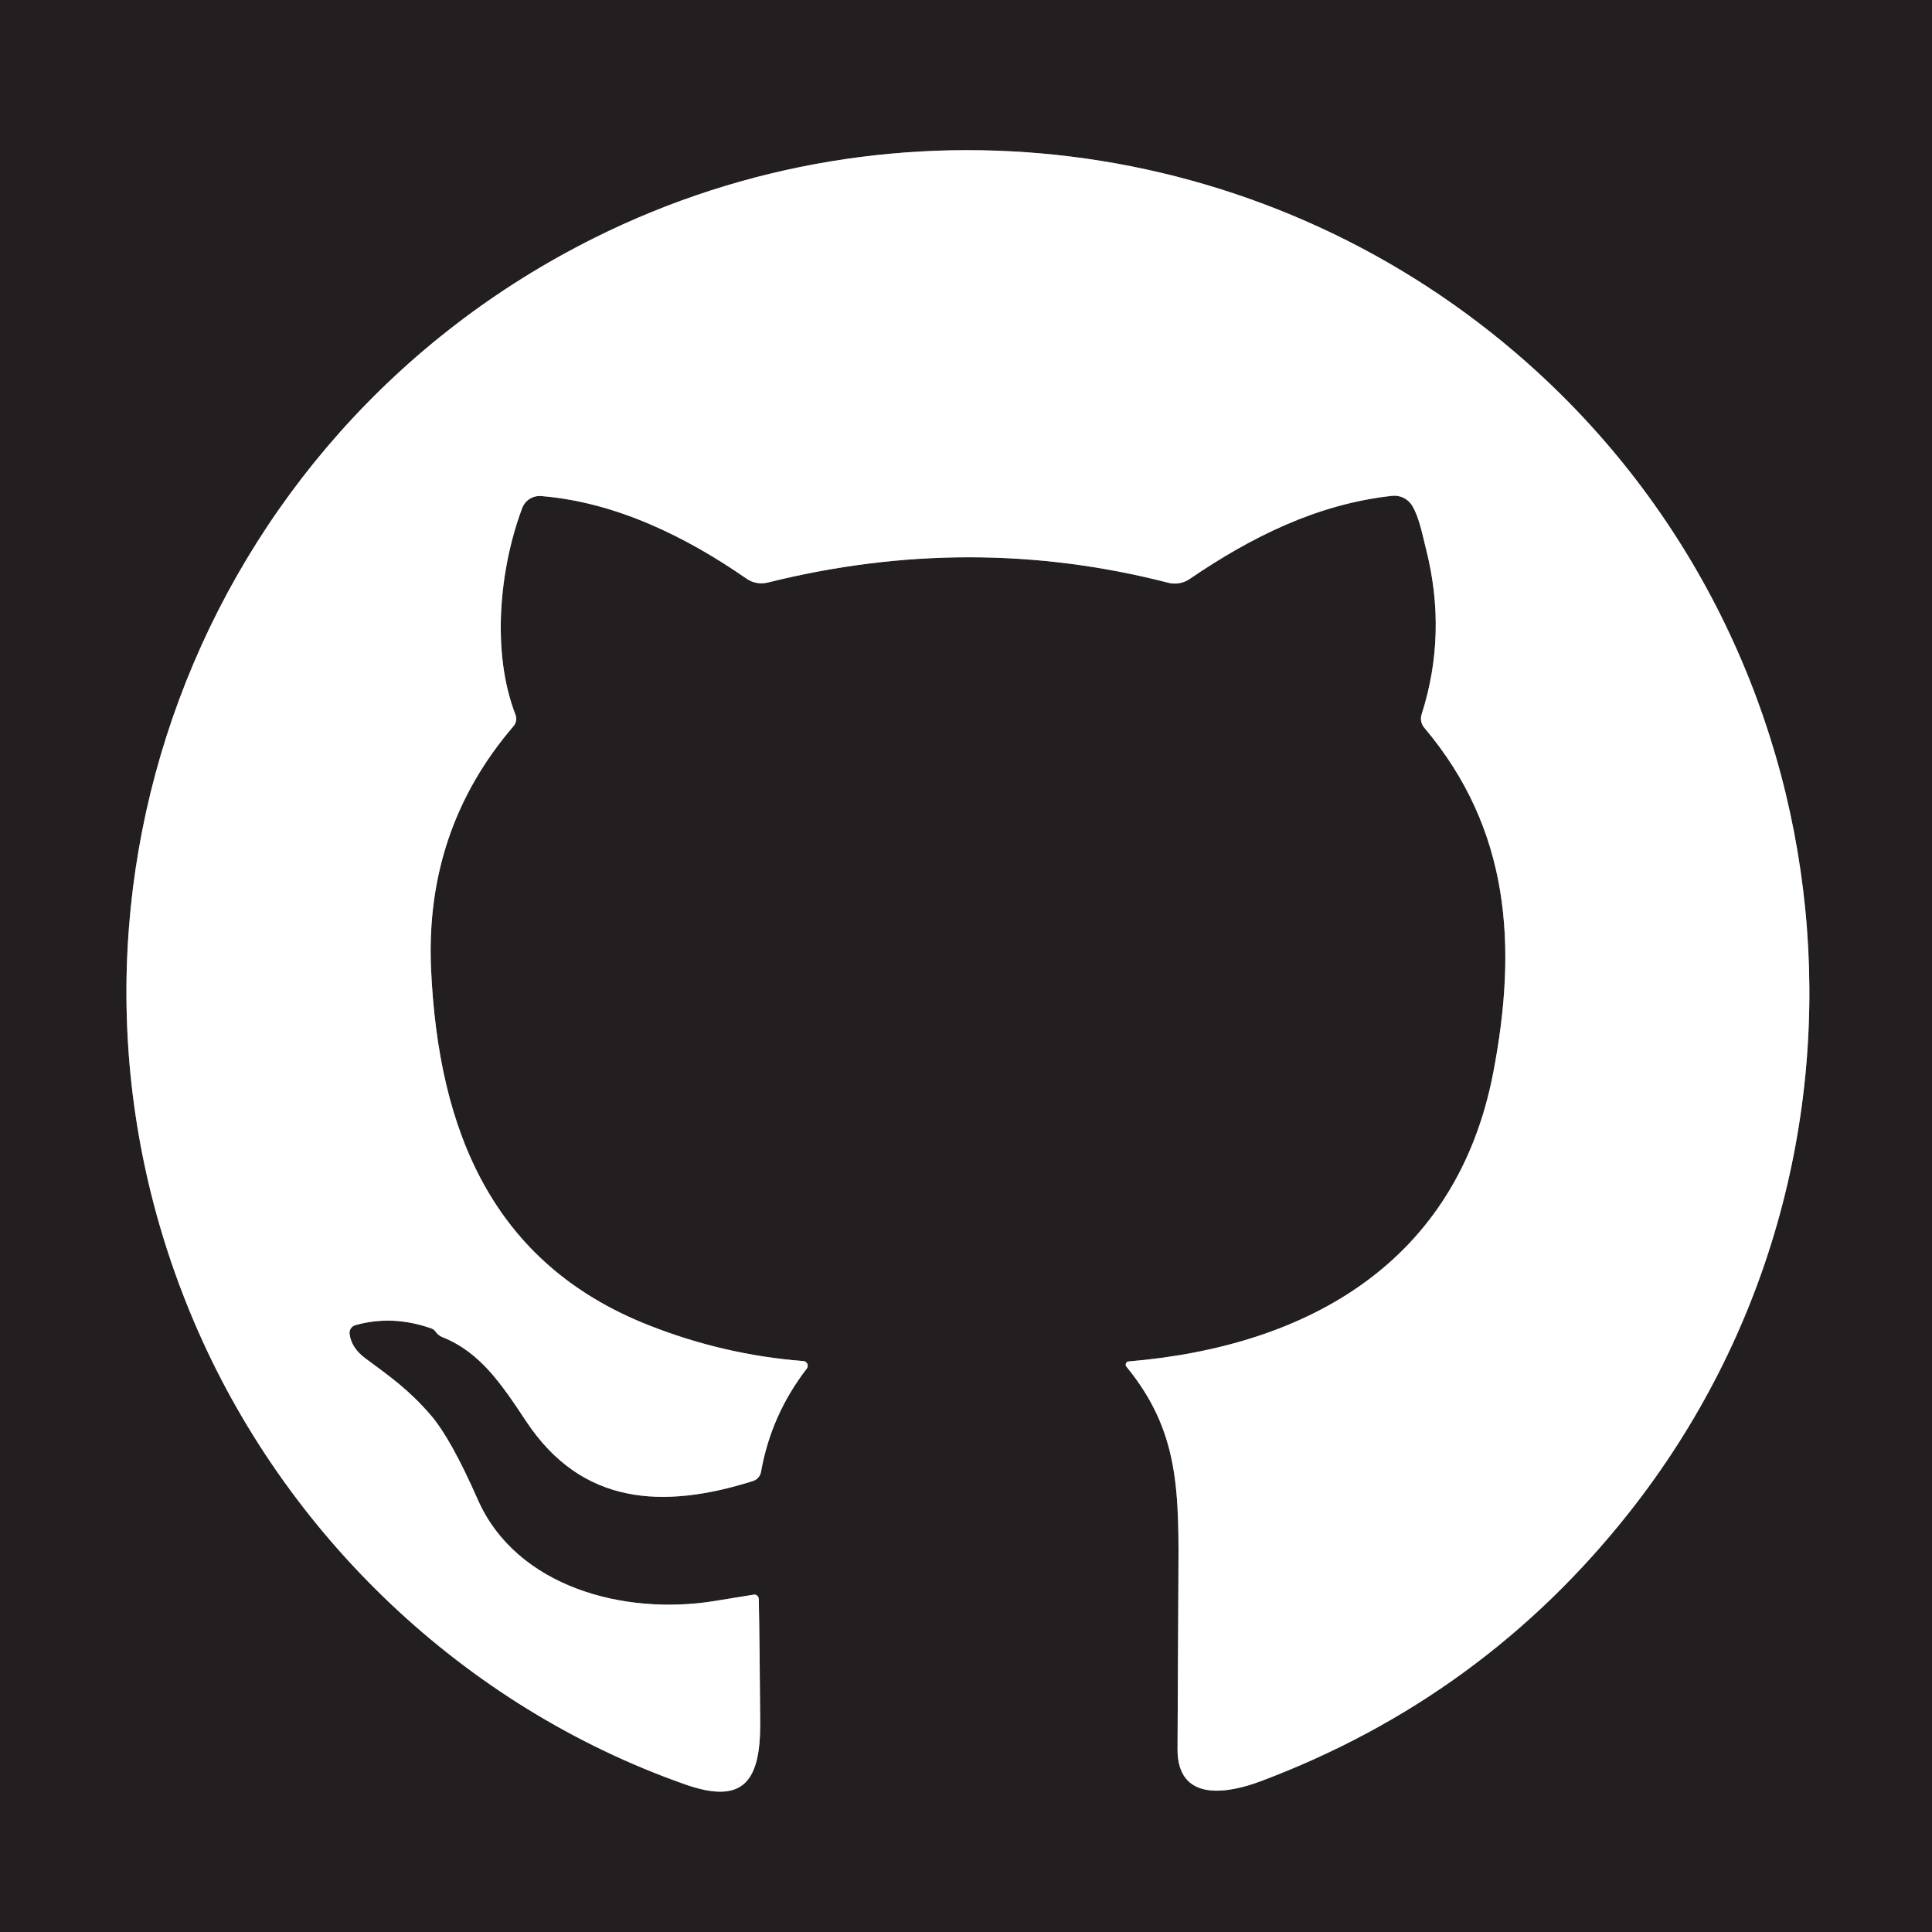
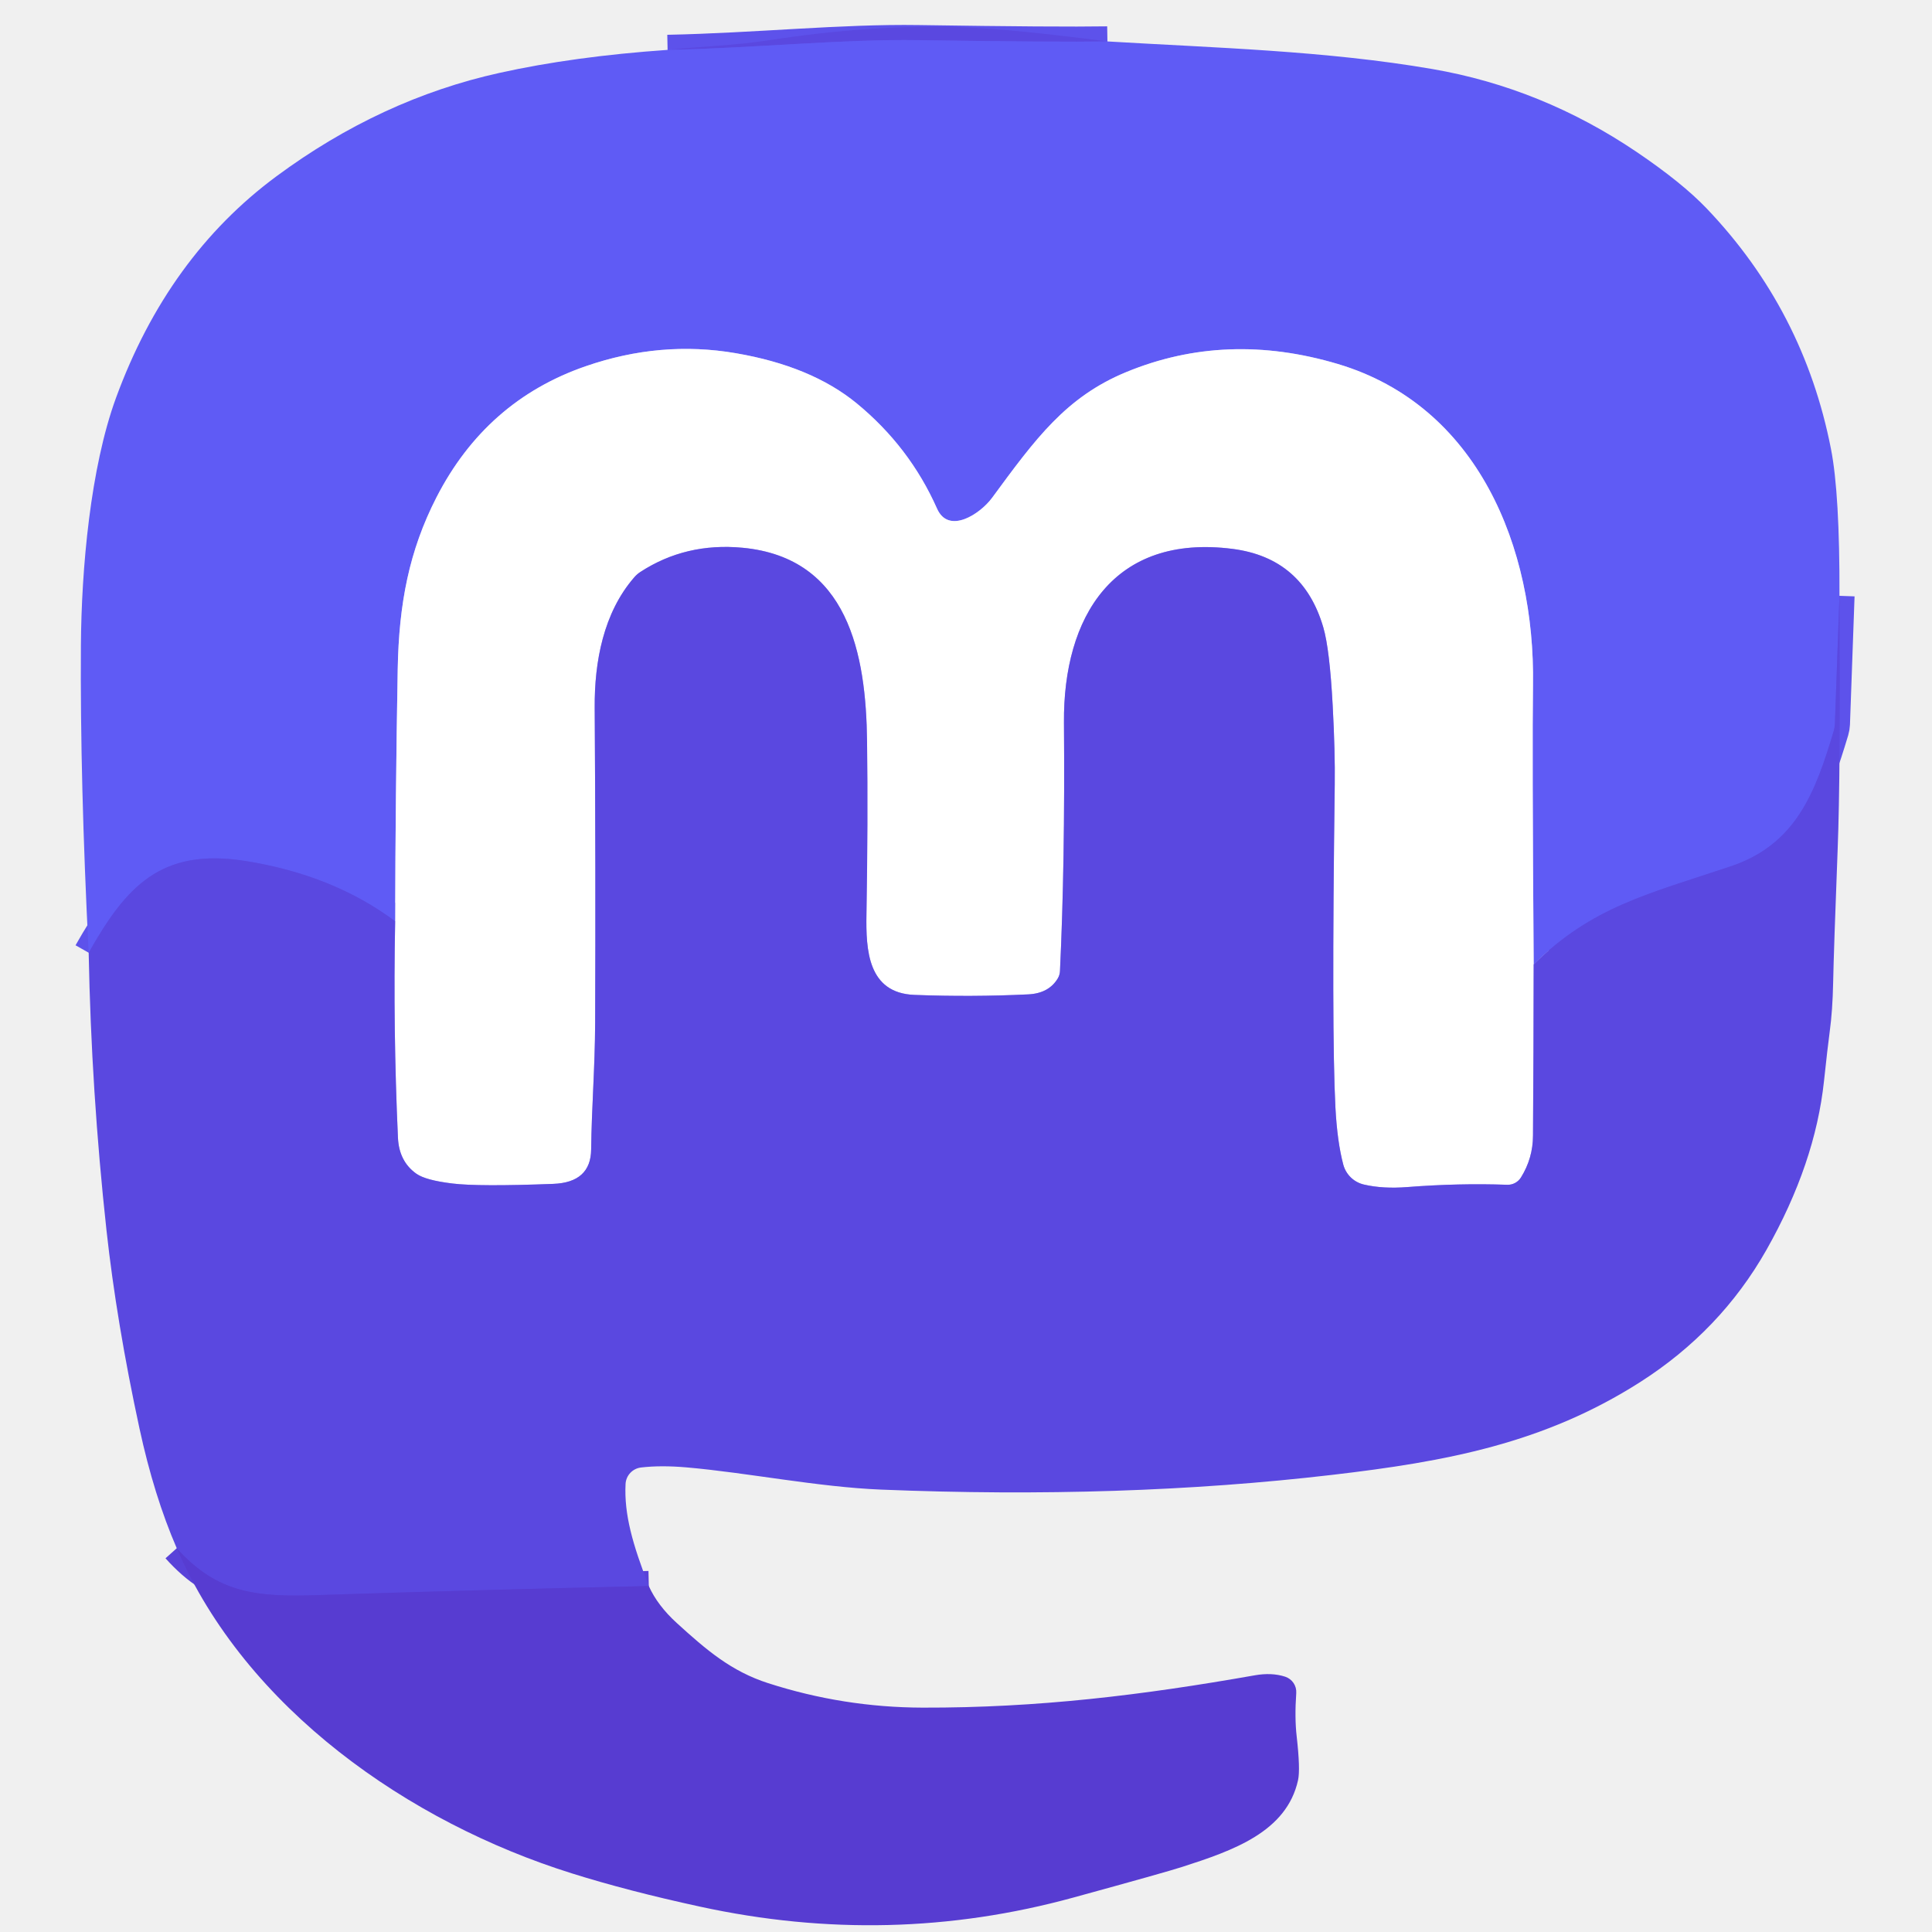
<svg xmlns="http://www.w3.org/2000/svg" version="1.1" viewBox="0.00 0.00 256.00 256.00" width="128" height="128">
-   <path stroke="#918f90" stroke-width="2.00" fill="none" stroke-linecap="butt" vector-effect="non-scaling-stroke" d="   M 149.25 181.08   C 156.38 189.79 156.22 197.69 156.14 209.87   Q 156.10 215.16 156.03 231.75   C 156.00 238.87 162.71 237.65 167.03 236.03   Q 196.49 224.96 215.89 200.39   C 252.87 153.56 246.13 85.45 200.79 46.71   C 166.83 17.70 118.76 11.61 78.83 31.49   C 25.96 57.80 2.50 120.56 25.68 175.06   C 37.71 203.38 61.47 226.13 90.78 236.44   C 98.41 239.12 100.77 236.17 100.73 228.29   Q 100.66 217.72 100.54 211.86   A 0.58 0.58 0.0 0 0 99.87 211.30   Q 94.65 212.15 94.64 212.15   C 82.79 214.07 68.44 210.35 63.30 198.69   Q 59.72 190.55 57.03 187.46   C 54.15 184.14 51.82 182.51 48.38 179.96   Q 46.57 178.62 46.32 176.76   A 1.07 1.07 0.0 0 1 47.09 175.59   Q 52.00 174.20 57.17 176.03   A 1.03 1.01 -9.1 0 1 57.66 176.38   Q 57.70 176.44 57.79 176.55   A 1.98 1.94 -7.5 0 0 58.63 177.18   C 63.60 179.17 66.39 183.30 69.72 188.33   C 77.08 199.44 87.83 200.02 99.78 196.24   A 1.56 1.56 0.0 0 0 100.84 195.02   Q 102.17 187.48 106.90 181.35   A 0.62 0.62 0.0 0 0 106.46 180.35   Q 95.88 179.53 85.91 175.58   C 65.24 167.41 58.10 149.82 57.12 128.47   Q 56.27 109.93 68.05 96.21   A 1.48 1.48 0.0 0 0 68.30 94.70   C 65.07 86.36 66.20 75.29 69.19 67.33   A 2.48 2.48 0.0 0 1 71.71 65.73   C 81.63 66.53 90.99 71.17 98.91 76.67   A 3.47 3.46 -34.5 0 0 101.73 77.19   Q 128.66 70.48 154.81 77.22   A 3.48 3.46 -54.9 0 0 157.63 76.72   C 165.79 71.16 174.52 66.79 184.46 65.70   A 2.76 2.76 0.0 0 1 187.16 67.07   C 188.10 68.70 188.48 70.90 188.96 72.76   Q 191.80 83.95 188.37 94.67   A 1.85 1.84 33.8 0 0 188.72 96.42   C 200.14 109.92 201.07 125.41 197.87 142.10   C 193.06 167.17 173.46 178.39 149.54 180.40   A 0.42 0.42 0.0 0 0 149.25 181.08" />
-   <path fill="#231f20" d="   M 256.00 0.00   L 256.00 256.00   L 0.00 256.00   L 0.00 0.00   L 256.00 0.00   Z   M 149.25 181.08   C 156.38 189.79 156.22 197.69 156.14 209.87   Q 156.10 215.16 156.03 231.75   C 156.00 238.87 162.71 237.65 167.03 236.03   Q 196.49 224.96 215.89 200.39   C 252.87 153.56 246.13 85.45 200.79 46.71   C 166.83 17.70 118.76 11.61 78.83 31.49   C 25.96 57.80 2.50 120.56 25.68 175.06   C 37.71 203.38 61.47 226.13 90.78 236.44   C 98.41 239.12 100.77 236.17 100.73 228.29   Q 100.66 217.72 100.54 211.86   A 0.58 0.58 0.0 0 0 99.87 211.30   Q 94.65 212.15 94.64 212.15   C 82.79 214.07 68.44 210.35 63.30 198.69   Q 59.72 190.55 57.03 187.46   C 54.15 184.14 51.82 182.51 48.38 179.96   Q 46.57 178.62 46.32 176.76   A 1.07 1.07 0.0 0 1 47.09 175.59   Q 52.00 174.20 57.17 176.03   A 1.03 1.01 -9.1 0 1 57.66 176.38   Q 57.70 176.44 57.79 176.55   A 1.98 1.94 -7.5 0 0 58.63 177.18   C 63.60 179.17 66.39 183.30 69.72 188.33   C 77.08 199.44 87.83 200.02 99.78 196.24   A 1.56 1.56 0.0 0 0 100.84 195.02   Q 102.17 187.48 106.90 181.35   A 0.62 0.62 0.0 0 0 106.46 180.35   Q 95.88 179.53 85.91 175.58   C 65.24 167.41 58.10 149.82 57.12 128.47   Q 56.27 109.93 68.05 96.21   A 1.48 1.48 0.0 0 0 68.30 94.70   C 65.07 86.36 66.20 75.29 69.19 67.33   A 2.48 2.48 0.0 0 1 71.71 65.73   C 81.63 66.53 90.99 71.17 98.91 76.67   A 3.47 3.46 -34.5 0 0 101.73 77.19   Q 128.66 70.48 154.81 77.22   A 3.48 3.46 -54.9 0 0 157.63 76.72   C 165.79 71.16 174.52 66.79 184.46 65.70   A 2.76 2.76 0.0 0 1 187.16 67.07   C 188.10 68.70 188.48 70.90 188.96 72.76   Q 191.80 83.95 188.37 94.67   A 1.85 1.84 33.8 0 0 188.72 96.42   C 200.14 109.92 201.07 125.41 197.87 142.10   C 193.06 167.17 173.46 178.39 149.54 180.40   A 0.42 0.42 0.0 0 0 149.25 181.08   Z" />
-   <path fill="#ffffff" d="   M 149.25 181.08   A 0.42 0.42 0.0 0 1 149.54 180.40   C 173.46 178.39 193.06 167.17 197.87 142.10   C 201.07 125.41 200.14 109.92 188.72 96.42   A 1.85 1.84 33.8 0 1 188.37 94.67   Q 191.80 83.95 188.96 72.76   C 188.48 70.90 188.10 68.70 187.16 67.07   A 2.76 2.76 0.0 0 0 184.46 65.70   C 174.52 66.79 165.79 71.16 157.63 76.72   A 3.48 3.46 -54.9 0 1 154.81 77.22   Q 128.66 70.48 101.73 77.19   A 3.47 3.46 -34.5 0 1 98.91 76.67   C 90.99 71.17 81.63 66.53 71.71 65.73   A 2.48 2.48 0.0 0 0 69.19 67.33   C 66.20 75.29 65.07 86.36 68.30 94.70   A 1.48 1.48 0.0 0 1 68.05 96.21   Q 56.27 109.93 57.12 128.47   C 58.10 149.82 65.24 167.41 85.91 175.58   Q 95.88 179.53 106.46 180.35   A 0.62 0.62 0.0 0 1 106.90 181.35   Q 102.17 187.48 100.84 195.02   A 1.56 1.56 0.0 0 1 99.78 196.24   C 87.83 200.02 77.08 199.44 69.72 188.33   C 66.39 183.30 63.60 179.17 58.63 177.18   A 1.98 1.94 -7.5 0 1 57.79 176.55   Q 57.70 176.44 57.66 176.38   A 1.03 1.01 -9.1 0 0 57.17 176.03   Q 52.00 174.20 47.09 175.59   A 1.07 1.07 0.0 0 0 46.32 176.76   Q 46.57 178.62 48.38 179.96   C 51.82 182.51 54.15 184.14 57.03 187.46   Q 59.72 190.55 63.30 198.69   C 68.44 210.35 82.79 214.07 94.64 212.15   Q 94.65 212.15 99.87 211.30   A 0.58 0.58 0.0 0 1 100.54 211.86   Q 100.66 217.72 100.73 228.29   C 100.77 236.17 98.41 239.12 90.78 236.44   C 61.47 226.13 37.71 203.38 25.68 175.06   C 2.50 120.56 25.96 57.80 78.83 31.49   C 118.76 11.61 166.83 17.70 200.79 46.71   C 246.13 85.45 252.87 153.56 215.89 200.39   Q 196.49 224.96 167.03 236.03   C 162.71 237.65 156.00 238.87 156.03 231.75   Q 156.10 215.16 156.14 209.87   C 156.22 197.69 156.38 189.79 149.25 181.08   Z" />
+   <g stroke-width="2.00" fill="none" stroke-linecap="butt">
+     <path stroke="#5d52eb" vector-effect="non-scaling-stroke" d="   M 146.74 5.49   Q 140.11 5.60 121.74 5.32   C 111.55 5.16 100.20 6.37 88.46 6.61" />
+     <path stroke="#5d52eb" vector-effect="non-scaling-stroke" d="   M 243.74 78.95   L 243.13 95.96   A 3.85 3.57 -37.6 0 1 242.98 96.85   C 240.53 105.05 237.97 111.91 229.28 114.81   C 218.29 118.48 210.92 120.18 203.22 127.79" />
+     <path stroke="#afadfa" vector-effect="non-scaling-stroke" d="   M 203.22 127.79   Q 203.01 98.82 203.13 90.75   C 203.41 72.52 195.81 53.76 177.27 48.23   Q 162.50 43.83 149.24 49.30   C 141.26 52.59 137.22 58.12 131.46 65.96   C 129.90 68.09 125.70 70.88 124.16 67.39   Q 120.53 59.21 113.52 53.45   Q 107.50 48.51 97.49 46.80   Q 87.54 45.09 77.60 48.53   Q 64.40 53.09 57.82 65.93   C 54.22 72.97 52.86 79.96 52.70 88.65   Q 52.40 105.33 52.36 122.07" />
+     <path stroke="#5d52eb" vector-effect="non-scaling-stroke" d="   M 52.36 122.07   Q 44.11 115.92 32.50 114.08   C 21.22 112.30 16.65 117.59 11.75 126.24" />
+     <path stroke="#ada4f0" vector-effect="non-scaling-stroke" d="   M 203.22 127.79   Q 203.21 139.03 203.13 150.48   Q 203.12 153.47 201.54 156.01   A 2.07 2.05 -73.1 0 1 199.72 156.99   Q 193.31 156.76 186.51 157.29   Q 183.25 157.55 180.73 156.96   A 3.69 3.69 0.0 0 1 177.99 154.31   Q 177.19 151.29 176.95 146.75   Q 176.43 136.82 176.86 104.00   Q 176.92 99.66 176.59 93.53   Q 176.19 86.05 175.35 83.15   Q 172.67 73.93 163.31 72.73   C 147.59 70.72 140.86 81.68 140.98 95.77   Q 141.13 114.46 140.45 128.70   A 2.12 2.08 62.2 0 1 140.17 129.63   Q 138.98 131.63 136.24 131.76   Q 128.76 132.12 121.17 131.83   C 114.98 131.59 114.73 125.86 114.81 121.15   Q 115.02 108.82 114.89 98.27   C 114.76 86.68 112.42 73.91 98.39 72.58   Q 90.85 71.87 84.83 75.80   A 3.91 3.86 3.1 0 0 84.03 76.51   C 79.96 81.20 78.76 87.67 78.80 93.75   Q 78.94 115.25 78.86 135.55   C 78.83 141.63 78.40 146.62 78.33 152.32   Q 78.28 156.68 73.31 156.87   Q 63.41 157.25 59.94 156.82   Q 56.40 156.39 55.18 155.53   Q 52.88 153.91 52.73 150.76   Q 52.08 136.39 52.36 122.07" />
+     <path stroke="#5942d9" vector-effect="non-scaling-stroke" d="   M 85.97 210.16   Q 64.03 210.64 42.11 211.36   C 34.05 211.63 28.80 211.16 23.42 205.15" />
+   </g>
+   <path fill="#5a48e0" d="   M 146.74 5.49   Q 140.11 5.60 121.74 5.32   C 111.55 5.16 100.20 6.37 88.46 6.61   C 92.92 6.14 97.40 6.03 101.82 5.34   Q 115.68 3.20 127.50 3.61   Q 134.12 3.85 146.74 5.49   Z" />
+   <path fill="#5f5bf5" d="   M 146.74 5.49   C 160.99 6.34 175.71 6.72 189.81 9.15   Q 204.33 11.66 216.87 20.14   Q 222.87 24.20 226.13 27.61   Q 239.01 41.09 242.61 59.47   Q 243.78 65.40 243.74 78.95   L 243.13 95.96   A 3.85 3.57 -37.6 0 1 242.98 96.85   C 240.53 105.05 237.97 111.91 229.28 114.81   C 218.29 118.48 210.92 120.18 203.22 127.79   Q 203.01 98.82 203.13 90.75   C 203.41 72.52 195.81 53.76 177.27 48.23   Q 162.50 43.83 149.24 49.30   C 141.26 52.59 137.22 58.12 131.46 65.96   C 129.90 68.09 125.70 70.88 124.16 67.39   Q 120.53 59.21 113.52 53.45   Q 107.50 48.51 97.49 46.80   Q 87.54 45.09 77.60 48.53   Q 64.40 53.09 57.82 65.93   C 54.22 72.97 52.86 79.96 52.70 88.65   Q 52.40 105.33 52.36 122.07   Q 44.11 115.92 32.50 114.08   C 21.22 112.30 16.65 117.59 11.75 126.24   Q 10.60 103.51 10.72 85.50   C 10.79 75.38 11.97 62.02 15.37 52.72   Q 22.22 34.02 36.63 23.36   Q 50.45 13.14 66.18 9.66   Q 76.04 7.47 88.46 6.61   C 100.20 6.37 111.55 5.16 121.74 5.32   Q 140.11 5.60 146.74 5.49   Z" />
+   <path fill="#ffffff" d="   M 203.22 127.79   Q 203.21 139.03 203.13 150.48   Q 203.12 153.47 201.54 156.01   A 2.07 2.05 -73.1 0 1 199.72 156.99   Q 193.31 156.76 186.51 157.29   Q 183.25 157.55 180.73 156.96   A 3.69 3.69 0.0 0 1 177.99 154.31   Q 177.19 151.29 176.95 146.75   Q 176.43 136.82 176.86 104.00   Q 176.92 99.66 176.59 93.53   Q 176.19 86.05 175.35 83.15   Q 172.67 73.93 163.31 72.73   C 147.59 70.72 140.86 81.68 140.98 95.77   Q 141.13 114.46 140.45 128.70   A 2.12 2.08 62.2 0 1 140.17 129.63   Q 138.98 131.63 136.24 131.76   Q 128.76 132.12 121.17 131.83   C 114.98 131.59 114.73 125.86 114.81 121.15   Q 115.02 108.82 114.89 98.27   C 114.76 86.68 112.42 73.91 98.39 72.58   Q 90.85 71.87 84.83 75.80   A 3.91 3.86 3.1 0 0 84.03 76.51   C 79.96 81.20 78.76 87.67 78.80 93.75   Q 78.94 115.25 78.86 135.55   C 78.83 141.63 78.40 146.62 78.33 152.32   Q 78.28 156.68 73.31 156.87   Q 63.41 157.25 59.94 156.82   Q 56.40 156.39 55.18 155.53   Q 52.88 153.91 52.73 150.76   Q 52.08 136.39 52.36 122.07   Q 52.40 105.33 52.70 88.65   C 52.86 79.96 54.22 72.97 57.82 65.93   Q 64.40 53.09 77.60 48.53   Q 87.54 45.09 97.49 46.80   Q 107.50 48.51 113.52 53.45   Q 120.53 59.21 124.16 67.39   C 125.70 70.88 129.90 68.09 131.46 65.96   C 137.22 58.12 141.26 52.59 149.24 49.30   Q 162.50 43.83 177.27 48.23   C 195.81 53.76 203.41 72.52 203.13 90.75   Q 203.01 98.82 203.22 127.79   Z" />
+   <path fill="#5a48e0" d="   M 203.22 127.79   C 210.92 120.18 218.29 118.48 229.28 114.81   C 237.97 111.91 240.53 105.05 242.98 96.85   A 3.85 3.57 -37.6 0 0 243.13 95.96   L 243.74 78.95   Q 243.89 102.53 243.50 112.50   Q 242.99 125.81 242.90 130.24   Q 242.83 133.88 242.44 136.75   Q 242.17 138.75 241.69 143.24   Q 240.52 154.21 234.06 165.62   Q 227.99 176.33 217.32 183.14   C 204.62 191.24 191.70 193.66 176.50 195.43   Q 148.68 198.68 116.73 197.38   C 108.39 197.04 99.03 195.14 91.01 194.44   Q 87.58 194.14 84.94 194.45   A 2.33 2.32 -1.9 0 0 82.89 196.64   C 82.69 200.66 83.82 204.63 85.97 210.16   Q 64.03 210.64 42.11 211.36   C 34.05 211.63 28.80 211.16 23.42 205.15   Q 20.41 198.20 18.48 189.27   Q 15.45 175.24 14.11 163.02   Q 12.10 144.64 11.75 126.24   C 16.65 117.59 21.22 112.30 32.50 114.08   Q 44.11 115.92 52.36 122.07   Q 52.08 136.39 52.73 150.76   Q 52.88 153.91 55.18 155.53   Q 56.40 156.39 59.94 156.82   Q 63.41 157.25 73.31 156.87   Q 78.28 156.68 78.33 152.32   C 78.40 146.62 78.83 141.63 78.86 135.55   Q 78.94 115.25 78.80 93.75   C 78.76 87.67 79.96 81.20 84.03 76.51   A 3.91 3.86 3.1 0 1 84.83 75.80   Q 90.85 71.87 98.39 72.58   C 112.42 73.91 114.76 86.68 114.89 98.27   Q 115.02 108.82 114.81 121.15   C 114.73 125.86 114.98 131.59 121.17 131.83   Q 128.76 132.12 136.24 131.76   Q 138.98 131.63 140.17 129.63   A 2.12 2.08 62.2 0 0 140.45 128.70   Q 141.13 114.46 140.98 95.77   C 140.86 81.68 147.59 70.72 163.31 72.73   Q 172.67 73.93 175.35 83.15   Q 176.19 86.05 176.59 93.53   Q 176.92 99.66 176.86 104.00   Q 176.43 136.82 176.95 146.75   Q 177.19 151.29 177.99 154.31   A 3.69 3.69 0.0 0 0 180.73 156.96   Q 183.25 157.55 186.51 157.29   Q 193.31 156.76 199.72 156.99   A 2.07 2.05 -73.1 0 0 201.54 156.01   Q 203.12 153.47 203.13 150.48   Q 203.21 139.03 203.22 127.79   Z" />
+   <path fill="#573cd1" d="   M 85.97 210.16   Q 87.13 212.74 89.68 215.06   C 93.61 218.64 96.90 221.46 101.79 223.03   Q 111.75 226.24 122.25 226.27   C 137.52 226.31 151.34 224.62 166.25 221.99   Q 168.50 221.59 170.29 222.17   A 2.14 2.13 11.1 0 1 171.76 224.34   Q 171.53 227.61 171.82 230.11   Q 172.31 234.44 172.00 235.87   C 170.49 242.75 163.37 245.21 156.63 247.38   Q 154.40 248.10 142.21 251.44   Q 117.89 258.11 92.76 252.64   Q 83.21 250.57 75.77 248.23   C 54.17 241.47 32.59 226.42 23.42 205.15   C 28.80 211.16 34.05 211.63 42.11 211.36   Q 64.03 210.64 85.97 210.16   Z" />
</svg>
